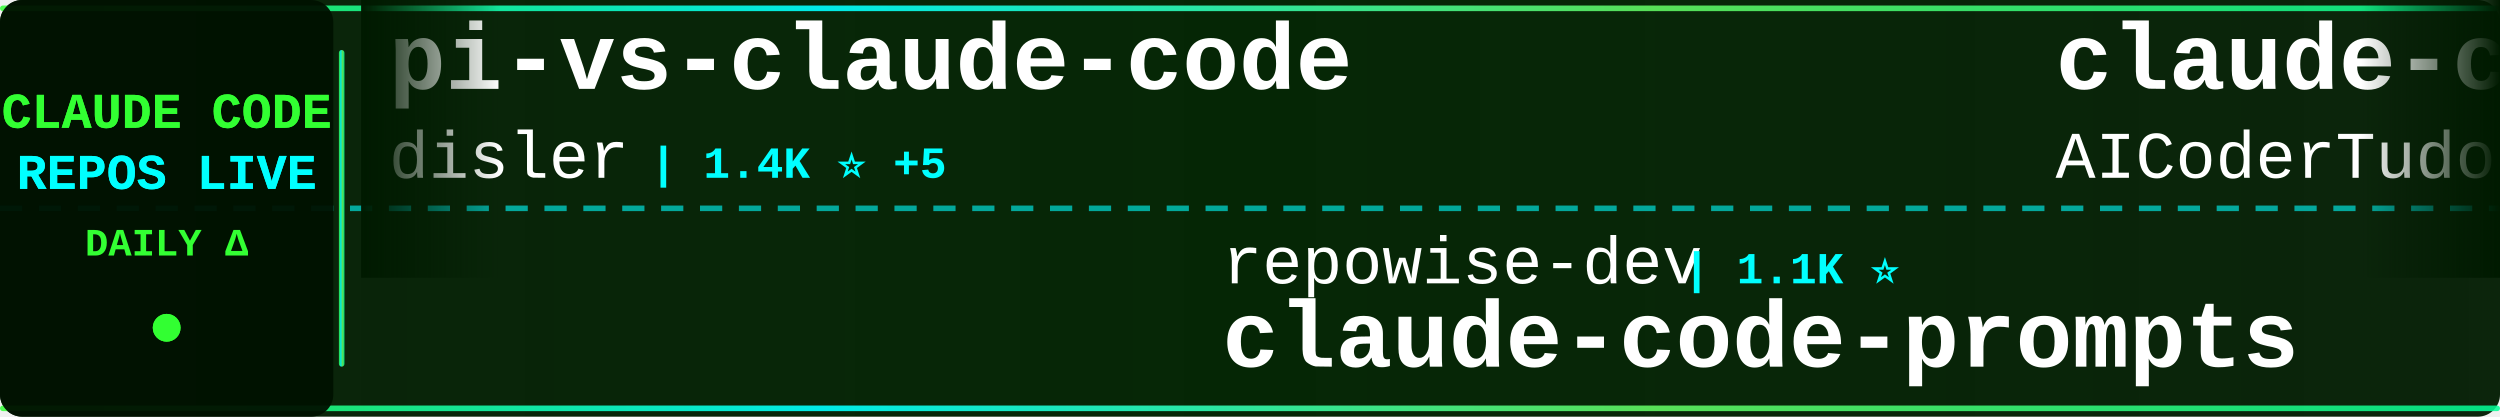
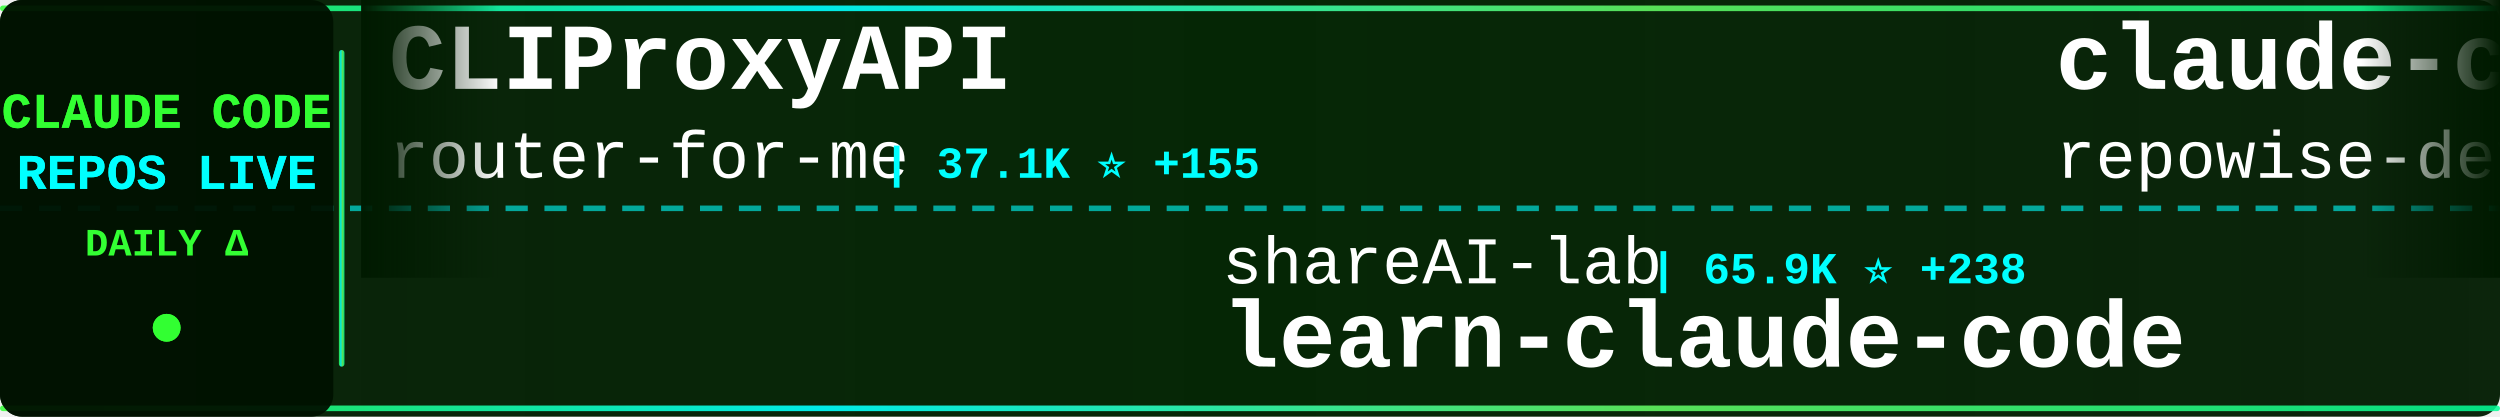
<svg xmlns="http://www.w3.org/2000/svg" width="900" height="150">
  <defs>
    <linearGradient id="tickerBg" x1="0%" y1="0%" x2="100%" y2="0%">
      <stop offset="0%" style="stop-color:#001a00;stop-opacity:0.95" />
      <stop offset="50%" style="stop-color:#002200;stop-opacity:0.98" />
      <stop offset="100%" style="stop-color:#001a00;stop-opacity:0.95" />
    </linearGradient>
    <linearGradient id="borderGrad" x1="0%" y1="0%" x2="100%" y2="0%">
      <stop offset="0%" style="stop-color:#33ff33;stop-opacity:0.85">
        <animate attributeName="stop-opacity" values="0.85;1;0.85" dur="2s" repeatCount="indefinite" />
      </stop>
      <stop offset="33%" style="stop-color:#00ffff;stop-opacity:0.9">
        <animate attributeName="stop-opacity" values="0.9;1;0.9" dur="2.2s" repeatCount="indefinite" />
      </stop>
      <stop offset="66%" style="stop-color:#66ff66;stop-opacity:0.85">
        <animate attributeName="stop-opacity" values="0.85;1;0.85" dur="1.8s" repeatCount="indefinite" />
      </stop>
      <stop offset="100%" style="stop-color:#00ff99;stop-opacity:0.85">
        <animate attributeName="stop-opacity" values="0.85;1;0.85" dur="2s" repeatCount="indefinite" />
      </stop>
    </linearGradient>
    <filter id="textGlow">
      <feGaussianBlur stdDeviation="0.1" result="coloredBlur" />
      <feMerge>
        <feMergeNode in="coloredBlur" />
        <feMergeNode in="SourceGraphic" />
      </feMerge>
    </filter>
    <filter id="metricGlow">
      <feGaussianBlur stdDeviation="0.2" result="coloredBlur" />
      <feMerge>
        <feMergeNode in="coloredBlur" />
        <feMergeNode in="SourceGraphic" />
      </feMerge>
    </filter>
    <linearGradient id="leftFade" x1="0%" y1="0%" x2="100%" y2="0%">
      <stop offset="0%" style="stop-color:#001a00;stop-opacity:1" />
      <stop offset="100%" style="stop-color:#001a00;stop-opacity:0" />
    </linearGradient>
    <linearGradient id="rightFade" x1="0%" y1="0%" x2="100%" y2="0%">
      <stop offset="0%" style="stop-color:#001a00;stop-opacity:0" />
      <stop offset="100%" style="stop-color:#001a00;stop-opacity:1" />
    </linearGradient>
  </defs>
  <rect width="900" height="150" fill="url(#tickerBg)" rx="8" />
  <rect x="0" y="2" width="900" height="2" fill="url(#borderGrad)" rx="1" />
  <rect x="0" y="146" width="900" height="2" fill="url(#borderGrad)" rx="1" />
  <line x1="0" y1="75" x2="900" y2="75" stroke="#00ffff" stroke-width="2" stroke-dasharray="8 6" opacity="0.6" />
  <rect x="0" y="0" width="120" height="150" fill="#001100" opacity="0.95" rx="8" />
  <text x="60" y="46" font-family="'Courier New', monospace" font-size="18" font-weight="bold" fill="#33ff33" text-anchor="middle" filter="url(#textGlow)">
    CLAUDE CODE
  </text>
  <text x="60" y="68" font-family="'Courier New', monospace" font-size="18" font-weight="bold" fill="#00ffff" text-anchor="middle" filter="url(#textGlow)">
    REPOS LIVE
  </text>
  <text x="60" y="92" font-family="'Courier New', monospace" font-size="14" font-weight="bold" fill="#33ff33" text-anchor="middle">
    DAILY Δ
  </text>
  <circle cx="60" cy="118" r="5" fill="#33ff33" filter="url(#metricGlow)">
    <animate attributeName="r" values="4;6;4" dur="1.5s" repeatCount="indefinite" />
    <animate attributeName="opacity" values="0.6;1;0.6" dur="1.5s" repeatCount="indefinite" />
  </circle>
  <rect x="122" y="18" width="2" height="114" fill="url(#borderGrad)" rx="1" />
  <clipPath id="tickerClip">
    <rect x="130" y="0" width="770" height="150" />
  </clipPath>
  <g clip-path="url(#tickerClip)">
    <g id="tickerItems">
      <animateTransform attributeName="transform" attributeType="XML" type="translate" from="0 0" to="-3000 0" dur="54s" repeatCount="indefinite" />
      <g transform="translate(0, 0)">
-         <text x="140" y="32" font-family="'Courier New', monospace" font-size="34" font-weight="bold" fill="#ffffff">pi-vs-claude-code</text>
-         <text x="140" y="64" font-family="'Courier New', monospace" font-size="24" font-weight="normal" fill="#ffffff" opacity="1.0">disler</text>
-         <text x="234" y="64" font-family="'Courier New', monospace" font-size="16" font-weight="bold" fill="#00ffff"> | 1.4K ⭐ +5</text>
+         <text x="140" y="32" font-family="'Courier New', monospace" font-size="34" font-weight="bold" fill="#ffffff">CLIProxyAPI</text>
+         <text x="140" y="64" font-family="'Courier New', monospace" font-size="24" font-weight="normal" fill="#ffffff" opacity="1.0">router-for-me</text>
+         <text x="318" y="64" font-family="'Courier New', monospace" font-size="16" font-weight="bold" fill="#00ffff"> | 37.1K ⭐ +155</text>
      </g>
      <g transform="translate(300, 0)">
-         <text x="140" y="102" font-family="'Courier New', monospace" font-size="24" font-weight="normal" fill="#ffffff" opacity="1.0">repowise-dev</text>
-         <text x="306" y="102" font-family="'Courier New', monospace" font-size="16" font-weight="bold" fill="#00ffff"> | 1.1K ⭐</text>
-         <text x="140" y="132" font-family="'Courier New', monospace" font-size="34" font-weight="bold" fill="#ffffff">claude-code-prompts</text>
+         <text x="140" y="102" font-family="'Courier New', monospace" font-size="24" font-weight="normal" fill="#ffffff" opacity="1.0">shareAI-lab</text>
+         <text x="294" y="102" font-family="'Courier New', monospace" font-size="16" font-weight="bold" fill="#00ffff"> | 65.9K ⭐ +238</text>
+         <text x="140" y="132" font-family="'Courier New', monospace" font-size="34" font-weight="bold" fill="#ffffff">learn-claude-code</text>
      </g>
      <g transform="translate(600, 0)">
-         <text x="140" y="32" font-family="'Courier New', monospace" font-size="34" font-weight="bold" fill="#ffffff">claude-code-tudou</text>
-         <text x="140" y="64" font-family="'Courier New', monospace" font-size="24" font-weight="normal" fill="#ffffff" opacity="1.0">AICoderTudou</text>
-         <text x="306" y="64" font-family="'Courier New', monospace" font-size="16" font-weight="bold" fill="#00ffff"> | 500 ⭐</text>
+         <text x="140" y="32" font-family="'Courier New', monospace" font-size="34" font-weight="bold" fill="#ffffff">claude-code-prompts</text>
+         <text x="140" y="64" font-family="'Courier New', monospace" font-size="24" font-weight="normal" fill="#ffffff" opacity="1.0">repowise-dev</text>
+         <text x="306" y="64" font-family="'Courier New', monospace" font-size="16" font-weight="bold" fill="#00ffff"> | 1.1K ⭐</text>
      </g>
      <g transform="translate(900, 0)">
+         <text x="140" y="102" font-family="'Courier New', monospace" font-size="24" font-weight="normal" fill="#ffffff" opacity="1.0">ykdojo</text>
+         <text x="234" y="102" font-family="'Courier New', monospace" font-size="16" font-weight="bold" fill="#00ffff"> | 8.7K ⭐ +16</text>
+         <text x="140" y="132" font-family="'Courier New', monospace" font-size="34" font-weight="bold" fill="#ffffff">claude-code-tips</text>
+       </g>
+       <g transform="translate(1200, 0)">
+         <text x="140" y="32" font-family="'Courier New', monospace" font-size="34" font-weight="bold" fill="#ffffff">claude-coder</text>
+         <text x="140" y="64" font-family="'Courier New', monospace" font-size="24" font-weight="normal" fill="#ffffff" opacity="1.0">kodu-ai</text>
+         <text x="246" y="64" font-family="'Courier New', monospace" font-size="16" font-weight="bold" fill="#00ffff"> | 5.3K ⭐</text>
+       </g>
+       <g transform="translate(1500, 0)">
        <text x="140" y="102" font-family="'Courier New', monospace" font-size="24" font-weight="normal" fill="#ffffff" opacity="1.0">777genius</text>
        <text x="270" y="102" font-family="'Courier New', monospace" font-size="16" font-weight="bold" fill="#00ffff"> | 914 ⭐</text>
        <text x="140" y="132" font-family="'Courier New', monospace" font-size="34" font-weight="bold" fill="#ffffff">claude-code-source-code</text>
      </g>
-       <g transform="translate(1200, 0)">
-         <text x="140" y="32" font-family="'Courier New', monospace" font-size="34" font-weight="bold" fill="#ffffff">claude-code-engineering</text>
-         <text x="140" y="64" font-family="'Courier New', monospace" font-size="24" font-weight="normal" fill="#ffffff" opacity="1.0">huangjia2019</text>
-         <text x="306" y="64" font-family="'Courier New', monospace" font-size="16" font-weight="bold" fill="#00ffff"> | 812 ⭐ +9</text>
-       </g>
-       <g transform="translate(1500, 0)">
-         <text x="140" y="102" font-family="'Courier New', monospace" font-size="24" font-weight="normal" fill="#ffffff" opacity="1.0">oboard</text>
-         <text x="234" y="102" font-family="'Courier New', monospace" font-size="16" font-weight="bold" fill="#00ffff"> | 3.2K ⭐ +6</text>
-         <text x="140" y="132" font-family="'Courier New', monospace" font-size="34" font-weight="bold" fill="#ffffff">claude-code-rev</text>
-       </g>
      <g transform="translate(1800, 0)">
-         <text x="140" y="32" font-family="'Courier New', monospace" font-size="34" font-weight="bold" fill="#ffffff">Claude-Code-Workflow</text>
-         <text x="140" y="64" font-family="'Courier New', monospace" font-size="24" font-weight="normal" fill="#ffffff" opacity="1.0">catlog22</text>
-         <text x="258" y="64" font-family="'Courier New', monospace" font-size="16" font-weight="bold" fill="#00ffff"> | 2.1K ⭐ +5</text>
+         <text x="140" y="32" font-family="'Courier New', monospace" font-size="34" font-weight="bold" fill="#ffffff">claude-code-cli</text>
+         <text x="140" y="64" font-family="'Courier New', monospace" font-size="24" font-weight="normal" fill="#ffffff" opacity="1.0">huangserva</text>
+         <text x="282" y="64" font-family="'Courier New', monospace" font-size="16" font-weight="bold" fill="#00ffff"> | 602 ⭐</text>
      </g>
      <g transform="translate(2100, 0)">
-         <text x="140" y="102" font-family="'Courier New', monospace" font-size="24" font-weight="normal" fill="#ffffff" opacity="1.0">sugyan</text>
-         <text x="234" y="102" font-family="'Courier New', monospace" font-size="16" font-weight="bold" fill="#00ffff"> | 1.1K ⭐</text>
-         <text x="140" y="132" font-family="'Courier New', monospace" font-size="34" font-weight="bold" fill="#ffffff">claude-code-webui</text>
+         <text x="140" y="102" font-family="'Courier New', monospace" font-size="24" font-weight="normal" fill="#ffffff" opacity="1.0">jqueryscript</text>
+         <text x="306" y="102" font-family="'Courier New', monospace" font-size="16" font-weight="bold" fill="#00ffff"> | 416 ⭐ +2</text>
+         <text x="140" y="132" font-family="'Courier New', monospace" font-size="34" font-weight="bold" fill="#ffffff">awesome-claude-code</text>
      </g>
      <g transform="translate(2400, 0)">
-         <text x="140" y="32" font-family="'Courier New', monospace" font-size="34" font-weight="bold" fill="#ffffff">Claude-Code</text>
-         <text x="140" y="64" font-family="'Courier New', monospace" font-size="24" font-weight="normal" fill="#ffffff" opacity="1.0">pengchengneo</text>
-         <text x="306" y="64" font-family="'Courier New', monospace" font-size="16" font-weight="bold" fill="#00ffff"> | 1.5K ⭐ +8</text>
+         <text x="140" y="32" font-family="'Courier New', monospace" font-size="34" font-weight="bold" fill="#ffffff">claude_code_src</text>
+         <text x="140" y="64" font-family="'Courier New', monospace" font-size="24" font-weight="normal" fill="#ffffff" opacity="1.0">ponponon</text>
+         <text x="258" y="64" font-family="'Courier New', monospace" font-size="16" font-weight="bold" fill="#00ffff"> | 2.3K ⭐ +3</text>
      </g>
      <g transform="translate(2700, 0)">
-         <text x="140" y="102" font-family="'Courier New', monospace" font-size="24" font-weight="normal" fill="#ffffff" opacity="1.0">carlvellotti</text>
-         <text x="306" y="102" font-family="'Courier New', monospace" font-size="16" font-weight="bold" fill="#00ffff"> | 2.1K ⭐ +1</text>
-         <text x="140" y="132" font-family="'Courier New', monospace" font-size="34" font-weight="bold" fill="#ffffff">claude-code-pm-course</text>
+         <text x="140" y="102" font-family="'Courier New', monospace" font-size="24" font-weight="normal" fill="#ffffff" opacity="1.0">Windy3f3f3f3f</text>
+         <text x="318" y="102" font-family="'Courier New', monospace" font-size="16" font-weight="bold" fill="#00ffff"> | 1.4K ⭐ +4</text>
+         <text x="140" y="132" font-family="'Courier New', monospace" font-size="34" font-weight="bold" fill="#ffffff">claude-code-from-scratch</text>
      </g>
      <g transform="translate(3000, 0)">
-         <text x="140" y="32" font-family="'Courier New', monospace" font-size="34" font-weight="bold" fill="#ffffff">pi-vs-claude-code</text>
-         <text x="140" y="64" font-family="'Courier New', monospace" font-size="24" font-weight="normal" fill="#ffffff" opacity="1.0">disler</text>
-         <text x="234" y="64" font-family="'Courier New', monospace" font-size="16" font-weight="bold" fill="#00ffff"> | 1.4K ⭐ +5</text>
+         <text x="140" y="32" font-family="'Courier New', monospace" font-size="34" font-weight="bold" fill="#ffffff">CLIProxyAPI</text>
+         <text x="140" y="64" font-family="'Courier New', monospace" font-size="24" font-weight="normal" fill="#ffffff" opacity="1.0">router-for-me</text>
+         <text x="318" y="64" font-family="'Courier New', monospace" font-size="16" font-weight="bold" fill="#00ffff"> | 37.1K ⭐ +155</text>
      </g>
      <g transform="translate(3300, 0)">
-         <text x="140" y="102" font-family="'Courier New', monospace" font-size="24" font-weight="normal" fill="#ffffff" opacity="1.0">repowise-dev</text>
-         <text x="306" y="102" font-family="'Courier New', monospace" font-size="16" font-weight="bold" fill="#00ffff"> | 1.1K ⭐</text>
-         <text x="140" y="132" font-family="'Courier New', monospace" font-size="34" font-weight="bold" fill="#ffffff">claude-code-prompts</text>
+         <text x="140" y="102" font-family="'Courier New', monospace" font-size="24" font-weight="normal" fill="#ffffff" opacity="1.0">shareAI-lab</text>
+         <text x="294" y="102" font-family="'Courier New', monospace" font-size="16" font-weight="bold" fill="#00ffff"> | 65.9K ⭐ +238</text>
+         <text x="140" y="132" font-family="'Courier New', monospace" font-size="34" font-weight="bold" fill="#ffffff">learn-claude-code</text>
      </g>
      <g transform="translate(3600, 0)">
-         <text x="140" y="32" font-family="'Courier New', monospace" font-size="34" font-weight="bold" fill="#ffffff">claude-code-tudou</text>
-         <text x="140" y="64" font-family="'Courier New', monospace" font-size="24" font-weight="normal" fill="#ffffff" opacity="1.0">AICoderTudou</text>
-         <text x="306" y="64" font-family="'Courier New', monospace" font-size="16" font-weight="bold" fill="#00ffff"> | 500 ⭐</text>
+         <text x="140" y="32" font-family="'Courier New', monospace" font-size="34" font-weight="bold" fill="#ffffff">claude-code-prompts</text>
+         <text x="140" y="64" font-family="'Courier New', monospace" font-size="24" font-weight="normal" fill="#ffffff" opacity="1.0">repowise-dev</text>
+         <text x="306" y="64" font-family="'Courier New', monospace" font-size="16" font-weight="bold" fill="#00ffff"> | 1.1K ⭐</text>
      </g>
      <g transform="translate(3900, 0)">
-         <text x="140" y="102" font-family="'Courier New', monospace" font-size="24" font-weight="normal" fill="#ffffff" opacity="1.0">777genius</text>
-         <text x="270" y="102" font-family="'Courier New', monospace" font-size="16" font-weight="bold" fill="#00ffff"> | 914 ⭐</text>
-         <text x="140" y="132" font-family="'Courier New', monospace" font-size="34" font-weight="bold" fill="#ffffff">claude-code-source-code</text>
+         <text x="140" y="102" font-family="'Courier New', monospace" font-size="24" font-weight="normal" fill="#ffffff" opacity="1.0">ykdojo</text>
+         <text x="234" y="102" font-family="'Courier New', monospace" font-size="16" font-weight="bold" fill="#00ffff"> | 8.7K ⭐ +16</text>
+         <text x="140" y="132" font-family="'Courier New', monospace" font-size="34" font-weight="bold" fill="#ffffff">claude-code-tips</text>
      </g>
    </g>
  </g>
  <rect x="130" y="0" width="50" height="100" fill="url(#leftFade)" />
  <rect x="850" y="0" width="50" height="100" fill="url(#rightFade)" />
</svg>
